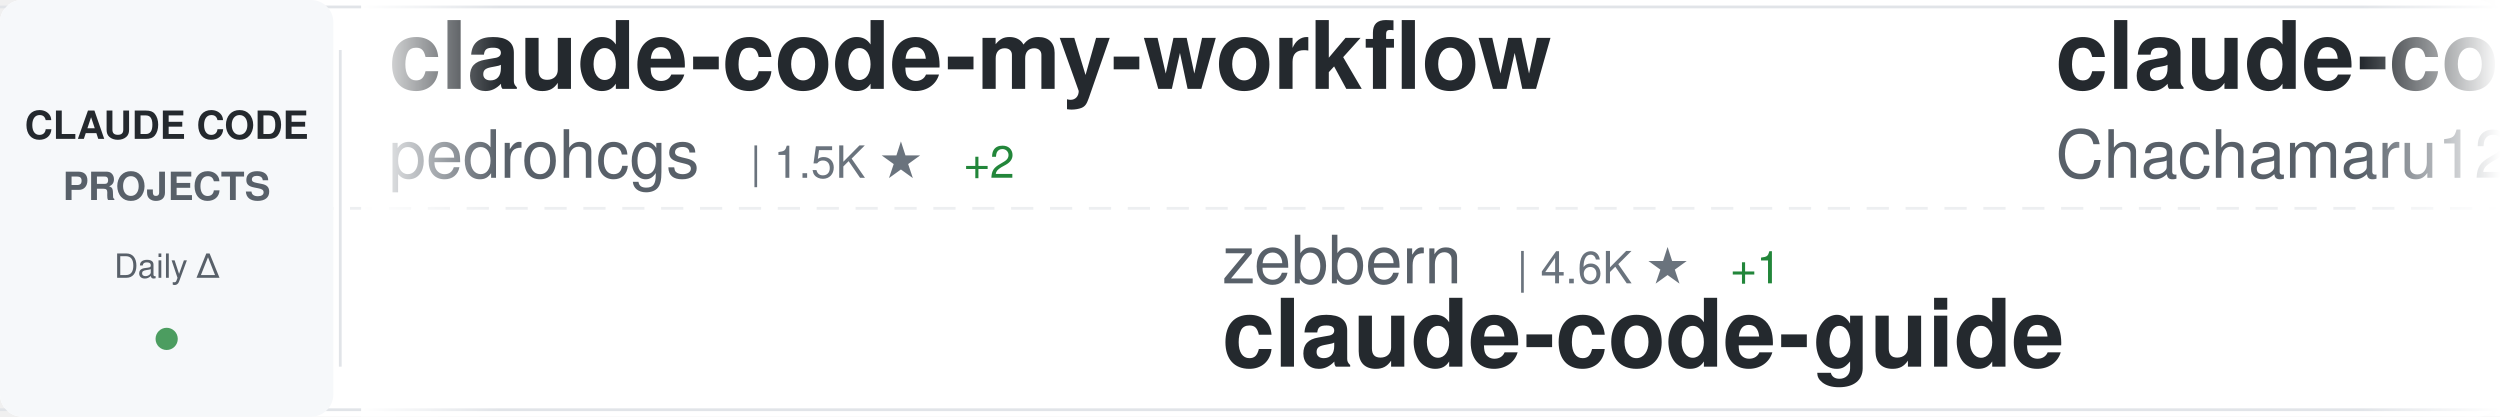
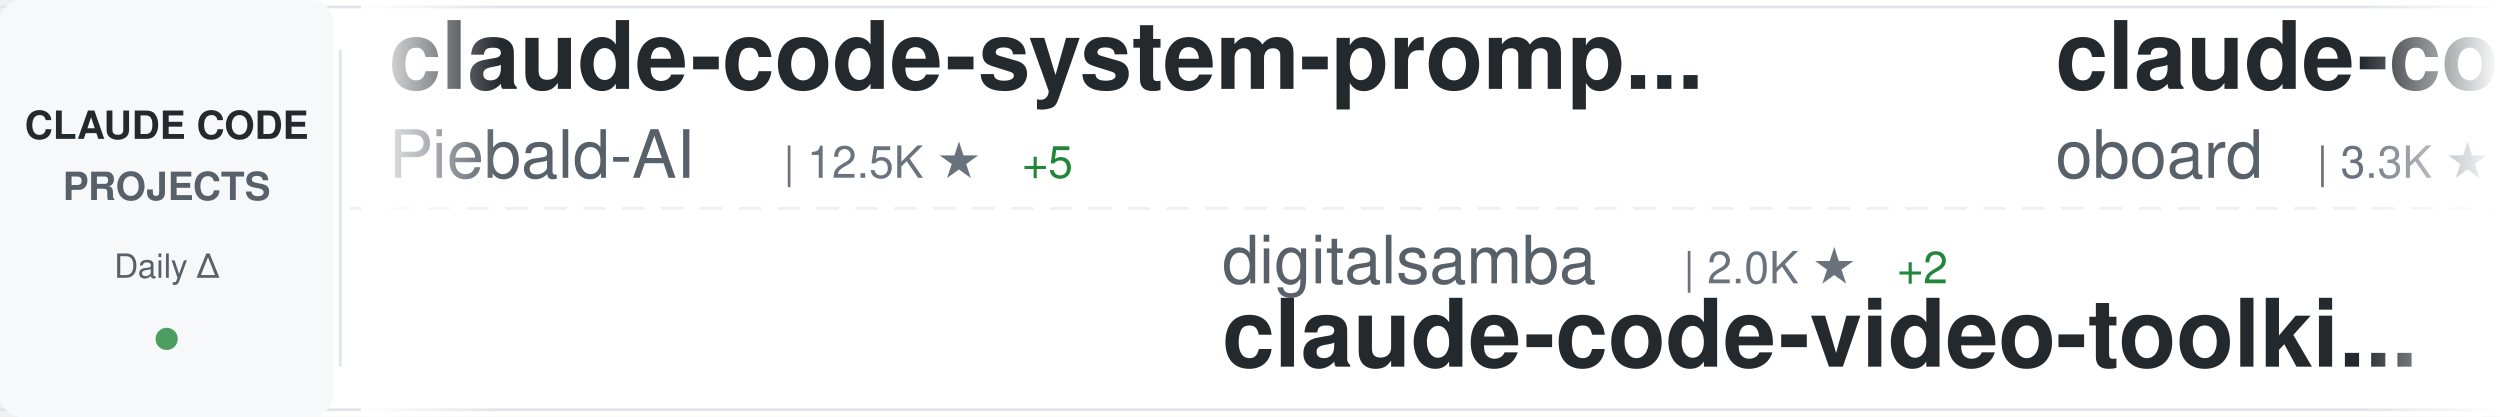
<svg xmlns="http://www.w3.org/2000/svg" width="900" height="150">
  <defs>
    <linearGradient id="awesomeLeftFade" x1="0%" y1="0%" x2="100%" y2="0%">
      <stop offset="0%" style="stop-color:#ffffff;stop-opacity:1" />
      <stop offset="100%" style="stop-color:#ffffff;stop-opacity:0" />
    </linearGradient>
    <linearGradient id="awesomeRightFade" x1="0%" y1="0%" x2="100%" y2="0%">
      <stop offset="0%" style="stop-color:#ffffff;stop-opacity:0" />
      <stop offset="100%" style="stop-color:#ffffff;stop-opacity:1" />
    </linearGradient>
  </defs>
  <rect width="900" height="150" fill="#ffffff" rx="8" />
  <rect x="0" y="2" width="900" height="1" fill="#e1e4e8" />
  <rect x="0" y="147" width="900" height="1" fill="#e1e4e8" />
  <line x1="0" y1="75" x2="900" y2="75" stroke="#e1e4e8" stroke-width="1" stroke-dasharray="8 6" opacity="0.6" />
  <rect x="0" y="0" width="120" height="150" fill="#f6f8fa" rx="8" />
  <text x="60" y="50" font-family="-apple-system, BlinkMacSystemFont, 'Segoe UI', Helvetica, Arial, sans-serif" font-size="14" font-weight="600" fill="#24292e" text-anchor="middle">CLAUDE CODE</text>
  <text x="60" y="72" font-family="-apple-system, BlinkMacSystemFont, 'Segoe UI', Helvetica, Arial, sans-serif" font-size="14" font-weight="600" fill="#586069" text-anchor="middle">PROJECTS</text>
  <text x="60" y="100" font-family="-apple-system, BlinkMacSystemFont, 'Segoe UI', Helvetica, Arial, sans-serif" font-size="12" font-weight="500" fill="#586069" text-anchor="middle">Daily Δ</text>
  <circle cx="60" cy="122" r="4" fill="#22863a" opacity="0.8" />
  <rect x="122" y="18" width="1" height="114" fill="#e1e4e8" />
  <clipPath id="awesomeTickerClip">
    <rect x="130" y="0" width="770" height="150" />
  </clipPath>
  <g clip-path="url(#awesomeTickerClip)">
    <g id="awesomeTickerItems">
      <animateTransform attributeName="transform" attributeType="XML" type="translate" from="0 0" to="-3000 0" dur="54s" repeatCount="indefinite" />
      <g transform="translate(0, 0)">
-         <text x="140" y="32" font-family="-apple-system, BlinkMacSystemFont, 'Segoe UI', Helvetica, Arial, sans-serif" font-size="34" font-weight="600" fill="#24292e">claude-code-my-workflow</text>
-         <text x="140" y="64" font-family="-apple-system, BlinkMacSystemFont, 'Segoe UI', Helvetica, Arial, sans-serif" font-size="24" font-weight="400" fill="#586069">pedrohcgs</text>
-         <text x="270" y="64" font-family="-apple-system, BlinkMacSystemFont, 'Segoe UI', Helvetica, Arial, sans-serif" font-size="16" font-weight="500" fill="#6a737d">| 1.5K ★</text>
-         <text x="347" y="64" font-family="-apple-system, BlinkMacSystemFont, 'Segoe UI', Helvetica, Arial, sans-serif" font-size="16" font-weight="500" fill="#22863a"> +2</text>
+         <text x="140" y="32" font-family="-apple-system, BlinkMacSystemFont, 'Segoe UI', Helvetica, Arial, sans-serif" font-size="34" font-weight="600" fill="#24292e">claude-code-system-promp...</text>
+         <text x="140" y="64" font-family="-apple-system, BlinkMacSystemFont, 'Segoe UI', Helvetica, Arial, sans-serif" font-size="24" font-weight="400" fill="#586069">Piebald-AI</text>
+         <text x="282" y="64" font-family="-apple-system, BlinkMacSystemFont, 'Segoe UI', Helvetica, Arial, sans-serif" font-size="16" font-weight="500" fill="#6a737d">| 12.5K ★</text>
+         <text x="368" y="64" font-family="-apple-system, BlinkMacSystemFont, 'Segoe UI', Helvetica, Arial, sans-serif" font-size="16" font-weight="500" fill="#22863a"> +5</text>
      </g>
      <g transform="translate(300, 0)">
-         <text x="140" y="102" font-family="-apple-system, BlinkMacSystemFont, 'Segoe UI', Helvetica, Arial, sans-serif" font-size="24" font-weight="400" fill="#586069">zebbern</text>
-         <text x="246" y="102" font-family="-apple-system, BlinkMacSystemFont, 'Segoe UI', Helvetica, Arial, sans-serif" font-size="16" font-weight="500" fill="#6a737d">| 4.6K ★</text>
-         <text x="323" y="102" font-family="-apple-system, BlinkMacSystemFont, 'Segoe UI', Helvetica, Arial, sans-serif" font-size="16" font-weight="500" fill="#22863a"> +1</text>
-         <text x="140" y="132" font-family="-apple-system, BlinkMacSystemFont, 'Segoe UI', Helvetica, Arial, sans-serif" font-size="34" font-weight="600" fill="#24292e">claude-code-guide</text>
+         <text x="140" y="102" font-family="-apple-system, BlinkMacSystemFont, 'Segoe UI', Helvetica, Arial, sans-serif" font-size="24" font-weight="400" fill="#586069">digitalsamba</text>
+         <text x="306" y="102" font-family="-apple-system, BlinkMacSystemFont, 'Segoe UI', Helvetica, Arial, sans-serif" font-size="16" font-weight="500" fill="#6a737d">| 2.0K ★</text>
+         <text x="383" y="102" font-family="-apple-system, BlinkMacSystemFont, 'Segoe UI', Helvetica, Arial, sans-serif" font-size="16" font-weight="500" fill="#22863a"> +2</text>
+         <text x="140" y="132" font-family="-apple-system, BlinkMacSystemFont, 'Segoe UI', Helvetica, Arial, sans-serif" font-size="34" font-weight="600" fill="#24292e">claude-code-video-toolki...</text>
      </g>
      <g transform="translate(600, 0)">
-         <text x="140" y="32" font-family="-apple-system, BlinkMacSystemFont, 'Segoe UI', Helvetica, Arial, sans-serif" font-size="34" font-weight="600" fill="#24292e">claude-code-harness</text>
-         <text x="140" y="64" font-family="-apple-system, BlinkMacSystemFont, 'Segoe UI', Helvetica, Arial, sans-serif" font-size="24" font-weight="400" fill="#586069">Chachamaru127</text>
-         <text x="318" y="64" font-family="-apple-system, BlinkMacSystemFont, 'Segoe UI', Helvetica, Arial, sans-serif" font-size="16" font-weight="500" fill="#6a737d">| 3.1K ★</text>
+         <text x="140" y="32" font-family="-apple-system, BlinkMacSystemFont, 'Segoe UI', Helvetica, Arial, sans-serif" font-size="34" font-weight="600" fill="#24292e">claude-code-rev</text>
+         <text x="140" y="64" font-family="-apple-system, BlinkMacSystemFont, 'Segoe UI', Helvetica, Arial, sans-serif" font-size="24" font-weight="400" fill="#586069">oboard</text>
+         <text x="234" y="64" font-family="-apple-system, BlinkMacSystemFont, 'Segoe UI', Helvetica, Arial, sans-serif" font-size="16" font-weight="500" fill="#6a737d">| 3.3K ★</text>
      </g>
      <g transform="translate(900, 0)">
-         <text x="140" y="102" font-family="-apple-system, BlinkMacSystemFont, 'Segoe UI', Helvetica, Arial, sans-serif" font-size="24" font-weight="400" fill="#586069">multica-ai</text>
-         <text x="282" y="102" font-family="-apple-system, BlinkMacSystemFont, 'Segoe UI', Helvetica, Arial, sans-serif" font-size="16" font-weight="500" fill="#6a737d">| 207.6K ★</text>
-         <text x="377" y="102" font-family="-apple-system, BlinkMacSystemFont, 'Segoe UI', Helvetica, Arial, sans-serif" font-size="16" font-weight="500" fill="#22863a"> +117</text>
-         <text x="140" y="132" font-family="-apple-system, BlinkMacSystemFont, 'Segoe UI', Helvetica, Arial, sans-serif" font-size="34" font-weight="600" fill="#24292e">andrej-karpathy-skills</text>
+         <text x="140" y="102" font-family="-apple-system, BlinkMacSystemFont, 'Segoe UI', Helvetica, Arial, sans-serif" font-size="24" font-weight="400" fill="#586069">hangsman</text>
+         <text x="258" y="102" font-family="-apple-system, BlinkMacSystemFont, 'Segoe UI', Helvetica, Arial, sans-serif" font-size="16" font-weight="500" fill="#6a737d">| 791 ★</text>
+         <text x="140" y="132" font-family="-apple-system, BlinkMacSystemFont, 'Segoe UI', Helvetica, Arial, sans-serif" font-size="34" font-weight="600" fill="#24292e">claude-code-source</text>
      </g>
      <g transform="translate(1200, 0)">
-         <text x="140" y="32" font-family="-apple-system, BlinkMacSystemFont, 'Segoe UI', Helvetica, Arial, sans-serif" font-size="34" font-weight="600" fill="#24292e">claude-code-video-toolki...</text>
-         <text x="140" y="64" font-family="-apple-system, BlinkMacSystemFont, 'Segoe UI', Helvetica, Arial, sans-serif" font-size="24" font-weight="400" fill="#586069">digitalsamba</text>
-         <text x="306" y="64" font-family="-apple-system, BlinkMacSystemFont, 'Segoe UI', Helvetica, Arial, sans-serif" font-size="16" font-weight="500" fill="#6a737d">| 2.0K ★</text>
-         <text x="383" y="64" font-family="-apple-system, BlinkMacSystemFont, 'Segoe UI', Helvetica, Arial, sans-serif" font-size="16" font-weight="500" fill="#22863a"> +3</text>
+         <text x="140" y="32" font-family="-apple-system, BlinkMacSystemFont, 'Segoe UI', Helvetica, Arial, sans-serif" font-size="34" font-weight="600" fill="#24292e">claude-code-rust</text>
+         <text x="140" y="64" font-family="-apple-system, BlinkMacSystemFont, 'Segoe UI', Helvetica, Arial, sans-serif" font-size="24" font-weight="400" fill="#586069">lorryjovens-hub</text>
+         <text x="342" y="64" font-family="-apple-system, BlinkMacSystemFont, 'Segoe UI', Helvetica, Arial, sans-serif" font-size="16" font-weight="500" fill="#6a737d">| 1.7K ★</text>
+         <text x="419" y="64" font-family="-apple-system, BlinkMacSystemFont, 'Segoe UI', Helvetica, Arial, sans-serif" font-size="16" font-weight="500" fill="#cb2431"> -1</text>
      </g>
      <g transform="translate(1500, 0)">
-         <text x="140" y="102" font-family="-apple-system, BlinkMacSystemFont, 'Segoe UI', Helvetica, Arial, sans-serif" font-size="24" font-weight="400" fill="#586069">repowise-dev</text>
-         <text x="306" y="102" font-family="-apple-system, BlinkMacSystemFont, 'Segoe UI', Helvetica, Arial, sans-serif" font-size="16" font-weight="500" fill="#6a737d">| 1.2K ★</text>
-         <text x="140" y="132" font-family="-apple-system, BlinkMacSystemFont, 'Segoe UI', Helvetica, Arial, sans-serif" font-size="34" font-weight="600" fill="#24292e">claude-code-prompts</text>
-       </g>
-       <g transform="translate(1800, 0)">
-         <text x="140" y="32" font-family="-apple-system, BlinkMacSystemFont, 'Segoe UI', Helvetica, Arial, sans-serif" font-size="34" font-weight="600" fill="#24292e">Claude-Code-Source-Study</text>
-         <text x="140" y="64" font-family="-apple-system, BlinkMacSystemFont, 'Segoe UI', Helvetica, Arial, sans-serif" font-size="24" font-weight="400" fill="#586069">luyao618</text>
-         <text x="258" y="64" font-family="-apple-system, BlinkMacSystemFont, 'Segoe UI', Helvetica, Arial, sans-serif" font-size="16" font-weight="500" fill="#6a737d">| 1.7K ★</text>
-       </g>
-       <g transform="translate(2100, 0)">
        <text x="140" y="102" font-family="-apple-system, BlinkMacSystemFont, 'Segoe UI', Helvetica, Arial, sans-serif" font-size="24" font-weight="400" fill="#586069">https-deeplearning-ai</text>
        <text x="414" y="102" font-family="-apple-system, BlinkMacSystemFont, 'Segoe UI', Helvetica, Arial, sans-serif" font-size="16" font-weight="500" fill="#6a737d">| 544 ★</text>
        <text x="140" y="132" font-family="-apple-system, BlinkMacSystemFont, 'Segoe UI', Helvetica, Arial, sans-serif" font-size="34" font-weight="600" fill="#24292e">sc-claude-code-files</text>
      </g>
+       <g transform="translate(1800, 0)">
+         <text x="140" y="32" font-family="-apple-system, BlinkMacSystemFont, 'Segoe UI', Helvetica, Arial, sans-serif" font-size="34" font-weight="600" fill="#24292e">claude-code-analysis</text>
+         <text x="140" y="64" font-family="-apple-system, BlinkMacSystemFont, 'Segoe UI', Helvetica, Arial, sans-serif" font-size="24" font-weight="400" fill="#586069">liuup</text>
+         <text x="222" y="64" font-family="-apple-system, BlinkMacSystemFont, 'Segoe UI', Helvetica, Arial, sans-serif" font-size="16" font-weight="500" fill="#6a737d">| 3.9K ★</text>
+       </g>
+       <g transform="translate(2100, 0)">
+         <text x="140" y="102" font-family="-apple-system, BlinkMacSystemFont, 'Segoe UI', Helvetica, Arial, sans-serif" font-size="24" font-weight="400" fill="#586069">ChinaSiro</text>
+         <text x="270" y="102" font-family="-apple-system, BlinkMacSystemFont, 'Segoe UI', Helvetica, Arial, sans-serif" font-size="16" font-weight="500" fill="#6a737d">| 9.6K ★</text>
+         <text x="347" y="102" font-family="-apple-system, BlinkMacSystemFont, 'Segoe UI', Helvetica, Arial, sans-serif" font-size="16" font-weight="500" fill="#22863a"> +2</text>
+         <text x="140" y="132" font-family="-apple-system, BlinkMacSystemFont, 'Segoe UI', Helvetica, Arial, sans-serif" font-size="34" font-weight="600" fill="#24292e">claude-code-sourcemap</text>
+       </g>
      <g transform="translate(2400, 0)">
-         <text x="140" y="32" font-family="-apple-system, BlinkMacSystemFont, 'Segoe UI', Helvetica, Arial, sans-serif" font-size="34" font-weight="600" fill="#24292e">claude-code</text>
-         <text x="140" y="64" font-family="-apple-system, BlinkMacSystemFont, 'Segoe UI', Helvetica, Arial, sans-serif" font-size="24" font-weight="400" fill="#586069">isboyjc</text>
-         <text x="246" y="64" font-family="-apple-system, BlinkMacSystemFont, 'Segoe UI', Helvetica, Arial, sans-serif" font-size="16" font-weight="500" fill="#6a737d">| 162 ★</text>
+         <text x="140" y="32" font-family="-apple-system, BlinkMacSystemFont, 'Segoe UI', Helvetica, Arial, sans-serif" font-size="34" font-weight="600" fill="#24292e">claude-code-action</text>
+         <text x="140" y="64" font-family="-apple-system, BlinkMacSystemFont, 'Segoe UI', Helvetica, Arial, sans-serif" font-size="24" font-weight="400" fill="#586069">anthropics</text>
+         <text x="282" y="64" font-family="-apple-system, BlinkMacSystemFont, 'Segoe UI', Helvetica, Arial, sans-serif" font-size="16" font-weight="500" fill="#6a737d">| 8.7K ★</text>
+         <text x="359" y="64" font-family="-apple-system, BlinkMacSystemFont, 'Segoe UI', Helvetica, Arial, sans-serif" font-size="16" font-weight="500" fill="#22863a"> +4</text>
      </g>
      <g transform="translate(2700, 0)">
-         <text x="140" y="102" font-family="-apple-system, BlinkMacSystemFont, 'Segoe UI', Helvetica, Arial, sans-serif" font-size="24" font-weight="400" fill="#586069">VoltAgent</text>
-         <text x="270" y="102" font-family="-apple-system, BlinkMacSystemFont, 'Segoe UI', Helvetica, Arial, sans-serif" font-size="16" font-weight="500" fill="#6a737d">| 24.7K ★</text>
-         <text x="356" y="102" font-family="-apple-system, BlinkMacSystemFont, 'Segoe UI', Helvetica, Arial, sans-serif" font-size="16" font-weight="500" fill="#22863a"> +8</text>
-         <text x="140" y="132" font-family="-apple-system, BlinkMacSystemFont, 'Segoe UI', Helvetica, Arial, sans-serif" font-size="34" font-weight="600" fill="#24292e">awesome-claude-code-suba...</text>
+         <text x="140" y="102" font-family="-apple-system, BlinkMacSystemFont, 'Segoe UI', Helvetica, Arial, sans-serif" font-size="24" font-weight="400" fill="#586069">affaan-m</text>
+         <text x="258" y="102" font-family="-apple-system, BlinkMacSystemFont, 'Segoe UI', Helvetica, Arial, sans-serif" font-size="16" font-weight="500" fill="#6a737d">| 243.6K ★</text>
+         <text x="353" y="102" font-family="-apple-system, BlinkMacSystemFont, 'Segoe UI', Helvetica, Arial, sans-serif" font-size="16" font-weight="500" fill="#22863a"> +139</text>
+         <text x="140" y="132" font-family="-apple-system, BlinkMacSystemFont, 'Segoe UI', Helvetica, Arial, sans-serif" font-size="34" font-weight="600" fill="#24292e">ECC</text>
      </g>
      <g transform="translate(3000, 0)">
-         <text x="140" y="32" font-family="-apple-system, BlinkMacSystemFont, 'Segoe UI', Helvetica, Arial, sans-serif" font-size="34" font-weight="600" fill="#24292e">claude-code-my-workflow</text>
-         <text x="140" y="64" font-family="-apple-system, BlinkMacSystemFont, 'Segoe UI', Helvetica, Arial, sans-serif" font-size="24" font-weight="400" fill="#586069">pedrohcgs</text>
-         <text x="270" y="64" font-family="-apple-system, BlinkMacSystemFont, 'Segoe UI', Helvetica, Arial, sans-serif" font-size="16" font-weight="500" fill="#6a737d">| 1.5K ★</text>
-         <text x="347" y="64" font-family="-apple-system, BlinkMacSystemFont, 'Segoe UI', Helvetica, Arial, sans-serif" font-size="16" font-weight="500" fill="#22863a"> +2</text>
+         <text x="140" y="32" font-family="-apple-system, BlinkMacSystemFont, 'Segoe UI', Helvetica, Arial, sans-serif" font-size="34" font-weight="600" fill="#24292e">claude-code-system-promp...</text>
+         <text x="140" y="64" font-family="-apple-system, BlinkMacSystemFont, 'Segoe UI', Helvetica, Arial, sans-serif" font-size="24" font-weight="400" fill="#586069">Piebald-AI</text>
+         <text x="282" y="64" font-family="-apple-system, BlinkMacSystemFont, 'Segoe UI', Helvetica, Arial, sans-serif" font-size="16" font-weight="500" fill="#6a737d">| 12.5K ★</text>
+         <text x="368" y="64" font-family="-apple-system, BlinkMacSystemFont, 'Segoe UI', Helvetica, Arial, sans-serif" font-size="16" font-weight="500" fill="#22863a"> +5</text>
      </g>
      <g transform="translate(3300, 0)">
-         <text x="140" y="102" font-family="-apple-system, BlinkMacSystemFont, 'Segoe UI', Helvetica, Arial, sans-serif" font-size="24" font-weight="400" fill="#586069">zebbern</text>
-         <text x="246" y="102" font-family="-apple-system, BlinkMacSystemFont, 'Segoe UI', Helvetica, Arial, sans-serif" font-size="16" font-weight="500" fill="#6a737d">| 4.6K ★</text>
-         <text x="323" y="102" font-family="-apple-system, BlinkMacSystemFont, 'Segoe UI', Helvetica, Arial, sans-serif" font-size="16" font-weight="500" fill="#22863a"> +1</text>
-         <text x="140" y="132" font-family="-apple-system, BlinkMacSystemFont, 'Segoe UI', Helvetica, Arial, sans-serif" font-size="34" font-weight="600" fill="#24292e">claude-code-guide</text>
+         <text x="140" y="102" font-family="-apple-system, BlinkMacSystemFont, 'Segoe UI', Helvetica, Arial, sans-serif" font-size="24" font-weight="400" fill="#586069">digitalsamba</text>
+         <text x="306" y="102" font-family="-apple-system, BlinkMacSystemFont, 'Segoe UI', Helvetica, Arial, sans-serif" font-size="16" font-weight="500" fill="#6a737d">| 2.0K ★</text>
+         <text x="383" y="102" font-family="-apple-system, BlinkMacSystemFont, 'Segoe UI', Helvetica, Arial, sans-serif" font-size="16" font-weight="500" fill="#22863a"> +2</text>
+         <text x="140" y="132" font-family="-apple-system, BlinkMacSystemFont, 'Segoe UI', Helvetica, Arial, sans-serif" font-size="34" font-weight="600" fill="#24292e">claude-code-video-toolki...</text>
      </g>
      <g transform="translate(3600, 0)">
-         <text x="140" y="32" font-family="-apple-system, BlinkMacSystemFont, 'Segoe UI', Helvetica, Arial, sans-serif" font-size="34" font-weight="600" fill="#24292e">claude-code-harness</text>
-         <text x="140" y="64" font-family="-apple-system, BlinkMacSystemFont, 'Segoe UI', Helvetica, Arial, sans-serif" font-size="24" font-weight="400" fill="#586069">Chachamaru127</text>
-         <text x="318" y="64" font-family="-apple-system, BlinkMacSystemFont, 'Segoe UI', Helvetica, Arial, sans-serif" font-size="16" font-weight="500" fill="#6a737d">| 3.1K ★</text>
+         <text x="140" y="32" font-family="-apple-system, BlinkMacSystemFont, 'Segoe UI', Helvetica, Arial, sans-serif" font-size="34" font-weight="600" fill="#24292e">claude-code-rev</text>
+         <text x="140" y="64" font-family="-apple-system, BlinkMacSystemFont, 'Segoe UI', Helvetica, Arial, sans-serif" font-size="24" font-weight="400" fill="#586069">oboard</text>
+         <text x="234" y="64" font-family="-apple-system, BlinkMacSystemFont, 'Segoe UI', Helvetica, Arial, sans-serif" font-size="16" font-weight="500" fill="#6a737d">| 3.3K ★</text>
      </g>
      <g transform="translate(3900, 0)">
-         <text x="140" y="102" font-family="-apple-system, BlinkMacSystemFont, 'Segoe UI', Helvetica, Arial, sans-serif" font-size="24" font-weight="400" fill="#586069">multica-ai</text>
-         <text x="282" y="102" font-family="-apple-system, BlinkMacSystemFont, 'Segoe UI', Helvetica, Arial, sans-serif" font-size="16" font-weight="500" fill="#6a737d">| 207.6K ★</text>
-         <text x="377" y="102" font-family="-apple-system, BlinkMacSystemFont, 'Segoe UI', Helvetica, Arial, sans-serif" font-size="16" font-weight="500" fill="#22863a"> +117</text>
-         <text x="140" y="132" font-family="-apple-system, BlinkMacSystemFont, 'Segoe UI', Helvetica, Arial, sans-serif" font-size="34" font-weight="600" fill="#24292e">andrej-karpathy-skills</text>
+         <text x="140" y="102" font-family="-apple-system, BlinkMacSystemFont, 'Segoe UI', Helvetica, Arial, sans-serif" font-size="24" font-weight="400" fill="#586069">hangsman</text>
+         <text x="258" y="102" font-family="-apple-system, BlinkMacSystemFont, 'Segoe UI', Helvetica, Arial, sans-serif" font-size="16" font-weight="500" fill="#6a737d">| 791 ★</text>
+         <text x="140" y="132" font-family="-apple-system, BlinkMacSystemFont, 'Segoe UI', Helvetica, Arial, sans-serif" font-size="34" font-weight="600" fill="#24292e">claude-code-source</text>
      </g>
    </g>
  </g>
  <rect x="130" y="0" width="50" height="150" fill="url(#awesomeLeftFade)" />
  <rect x="850" y="0" width="50" height="150" fill="url(#awesomeRightFade)" />
</svg>
